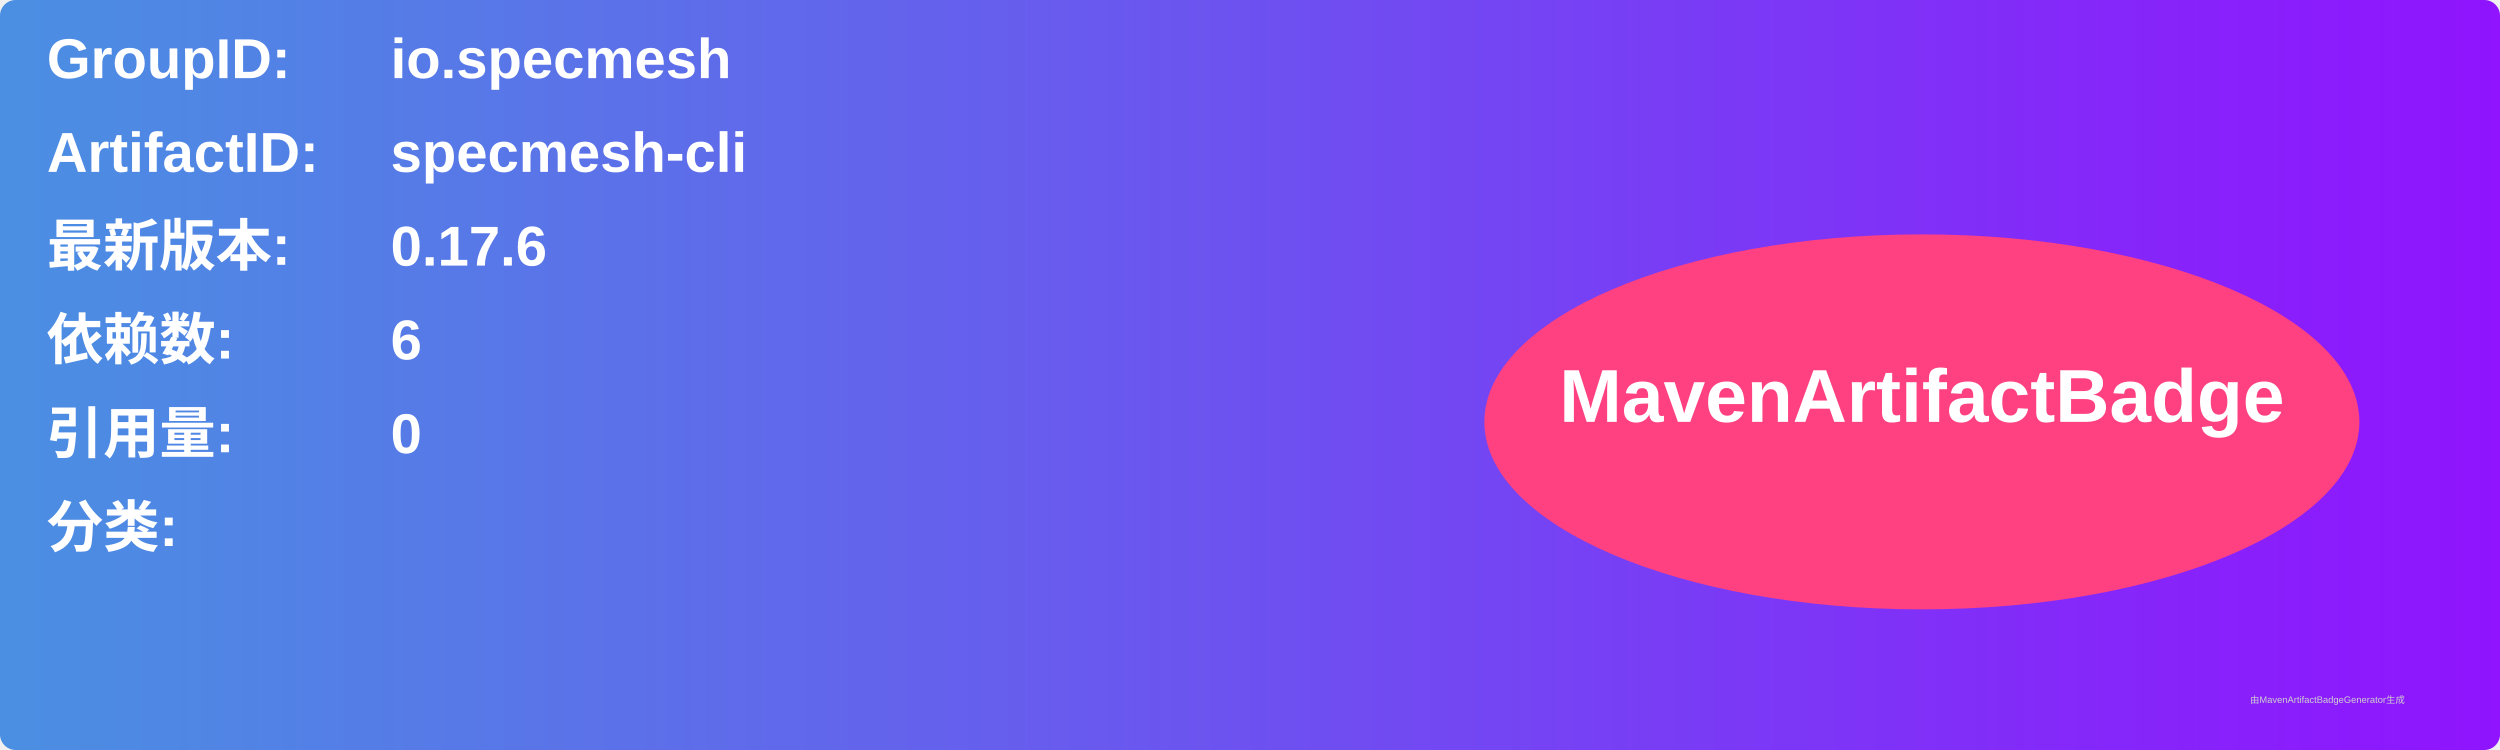
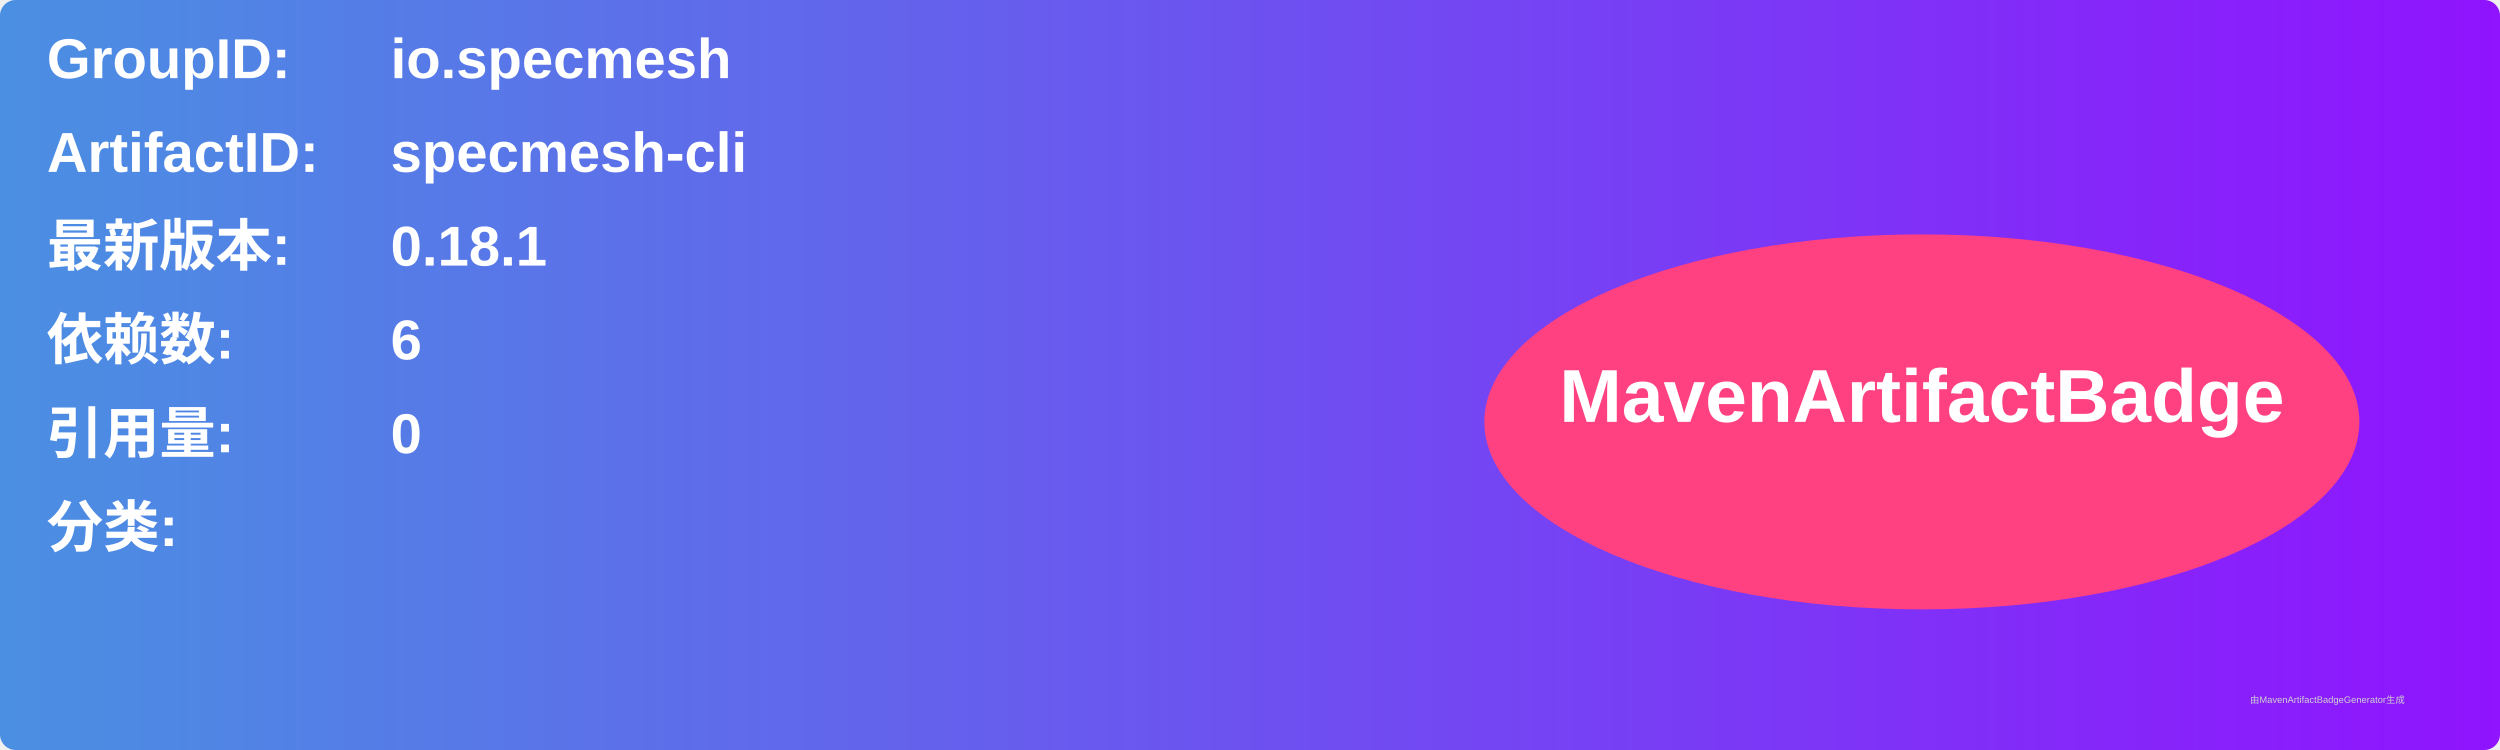
<svg xmlns="http://www.w3.org/2000/svg" width="800" height="240" viewBox="0 0 800 240">
  <linearGradient id="grad" x1="0%" y1="0%" x2="100%" y2="0%">
    <stop offset="0%" stop-color="#4a90e2" />
    <stop offset="100%" stop-color="#9013fe" />
  </linearGradient>
  <rect width="100%" height="100%" rx="5" ry="5" fill="url(#grad)" />
  <g transform="translate(15, 15)">
    <text x="0" y="10" font-family="Arial" font-size="18" fill="white" font-weight="bold" width="260">GroupID:</text>
    <text x="110" y="10" font-family="Arial" font-size="18" fill="white" font-weight="bold" width="460">io.specmesh</text>
    <text x="0" y="40" font-family="Arial" font-size="18" fill="white" font-weight="bold" width="260">ArtifactID:</text>
    <text x="110" y="40" font-family="Arial" font-size="18" fill="white" font-weight="bold" width="460">specmesh-cli</text>
    <text x="0" y="70" font-family="Arial" font-size="18" fill="white" font-weight="bold">最新版本:</text>
    <text x="110" y="70" font-family="Arial" font-size="18" fill="white" font-weight="bold">
-       <tspan font-weight="bold">0.17.6</tspan>
+       <tspan font-weight="bold">0.18.1</tspan>
    </text>
    <text x="0" y="100" font-family="Arial" font-size="18" fill="white" font-weight="bold">依赖数: </text>
    <text x="110" y="100" font-family="Arial" font-size="18" fill="white">
      <tspan font-weight="bold">6</tspan>
    </text>
    <text x="0" y="130" font-family="Arial" font-size="18" fill="white" font-weight="bold">引用量: </text>
    <text x="110" y="130" font-family="Arial" font-size="18" fill="white">
      <tspan font-weight="bold">0</tspan>
    </text>
    <text x="0" y="160" font-family="Arial" font-size="18" fill="white" font-weight="bold">分类:</text>
    <text x="10" y="190" font-family="Arial" font-size="10" fill="white">
      <tspan font-weight="bold" />
    </text>
    <ellipse cx="600" cy="120" rx="140" ry="60" fill="#ff4081" />
    <text x="600" y="120" text-anchor="middle" font-family="Arial" font-size="24" fill="white" font-weight="bold">MavenArtifactBadge</text>
  </g>
  <text x="720" y="225" font-family="Arial" font-size="3" fill="#d0d0d0">由MavenArtifactBadgeGenerator生成</text>
</svg>
